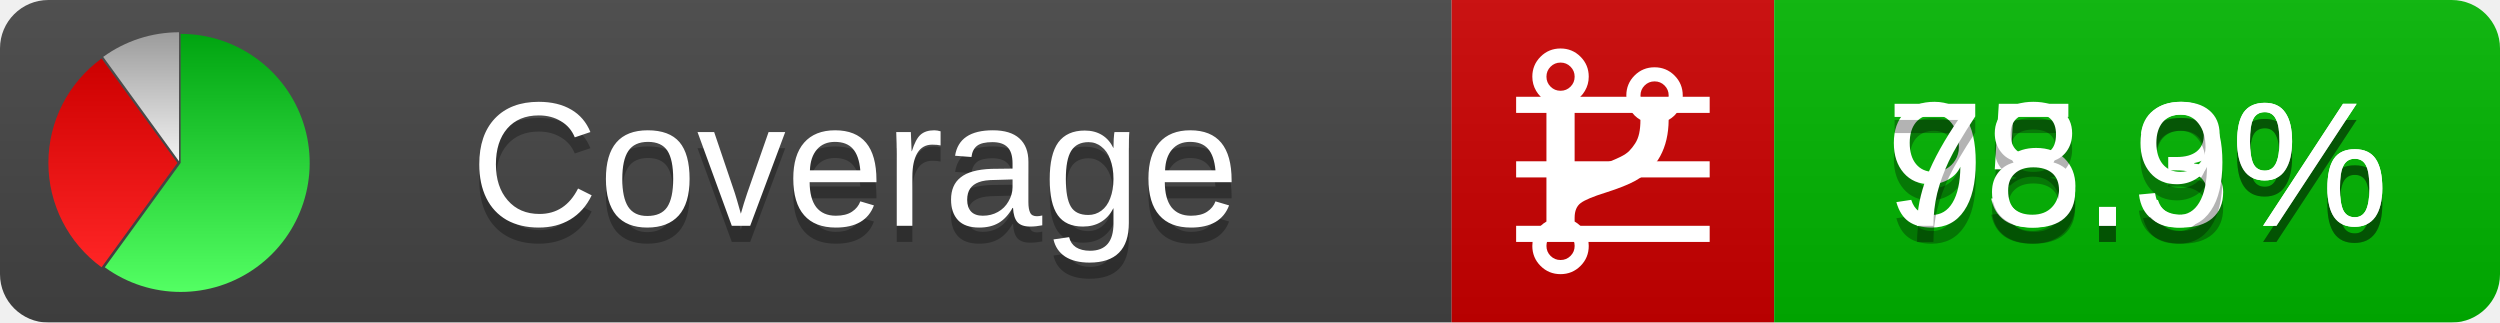
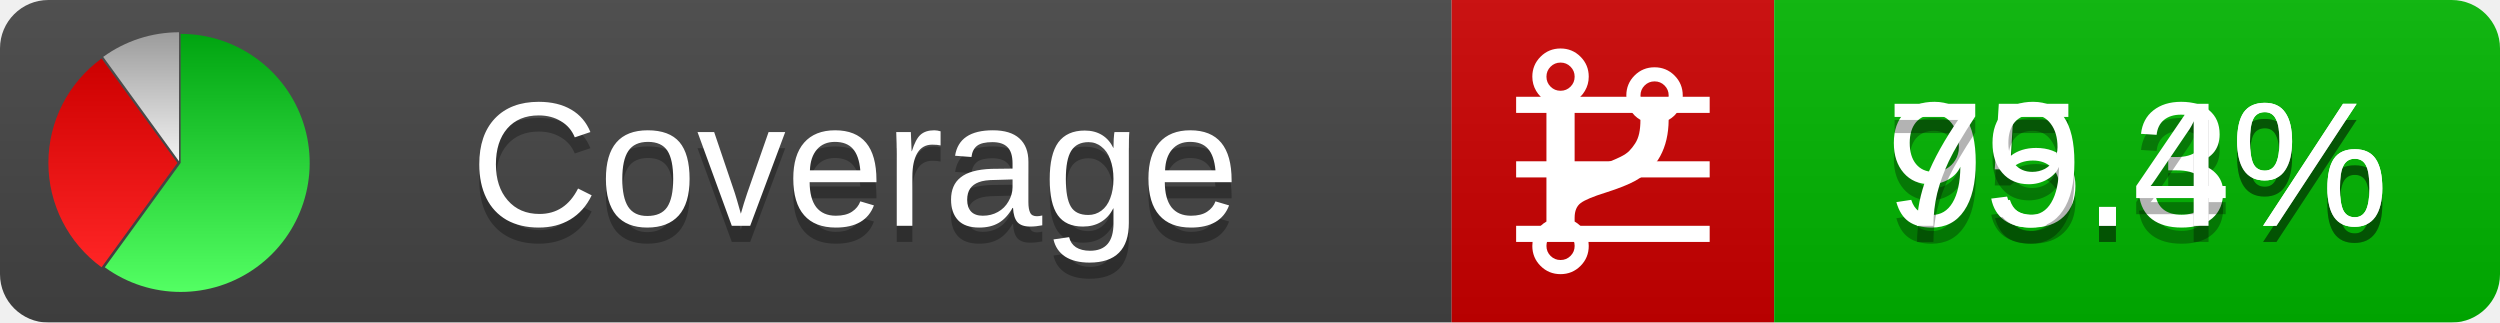
<svg xmlns="http://www.w3.org/2000/svg" xmlns:xlink="http://www.w3.org/1999/xlink" width="155" height="20">
  <style type="text/css">
          
            @keyframes fadeout {
              0 % { visibility: visible; opacity: 1; }
              40% { visibility: visible; opacity: 1; }
              50% { visibility: hidden; opacity: 0; }
              90% { visibility: hidden; opacity: 0; }
              100% { visibility: visible; opacity: 1; }
            }
            @keyframes fadein {
              0% { visibility: hidden; opacity: 0; }
              40% { visibility: hidden; opacity: 0; }
              50% { visibility: visible; opacity: 1; }
              90% { visibility: visible; opacity: 1; }
              100% { visibility: hidden; opacity: 0; }
            }
            .linecoverage {
                animation-duration: 10s;
                animation-name: fadeout;
                animation-iteration-count: infinite;
            }
            .branchcoverage {
                animation-duration: 10s;
                animation-name: fadein;
                animation-iteration-count: infinite;
            }
          
    </style>
  <defs>
    <linearGradient id="gradient" x2="0" y2="100%">
      <stop offset="0" stop-color="#bbb" stop-opacity=".1" />
      <stop offset="1" stop-opacity=".1" />
    </linearGradient>
    <linearGradient id="green" x2="0" y2="100%">
      <stop offset="0" stop-color="#00A410" />
      <stop offset="1" stop-color="#53FF63" />
    </linearGradient>
    <linearGradient id="red" x2="0" y2="100%">
      <stop offset="0" stop-color="#C00" />
      <stop offset="1" stop-color="#FF2525" />
    </linearGradient>
    <linearGradient id="gray" x2="0" y2="100%">
      <stop offset="0" stop-color="#9B9B9B" />
      <stop offset="1" stop-color="#F3F3F3" />
    </linearGradient>
    <mask id="mask">
      <rect width="155" height="20" rx="3" fill="#fff" />
    </mask>
    <g id="icon">
      <path style="fill:url(#green);" d="M205,202.5 l0,-200 a200,200 0 1,1 -117.558,361.803 z" />
      <path style="fill:url(#red);" d="M200,202.5 l-117.558,161.803 a200,200 0 0,1 0,-323.607 z" />
      <path style="fill:url(#gray);" d="M202.5,200 l-117.558,-161.803 a200,200 0 0,1 117.558,-38.196 z" />
    </g>
  </defs>
  <g mask="url(#mask)">
    <rect x="0" y="0" width="90" height="20" fill="#444" />
    <rect x="90" y="0" width="20" height="20" fill="#c00" />
    <rect x="110" y="0" width="45" height="20" fill="#00B600" />
    <rect x="0" y="0" width="155" height="20" fill="url(#gradient)" />
  </g>
  <g>
    <path class="linecoverage" stroke="#fff" d="M94 6.5 h12 M94 10.5 h12 M94 14.5 h12" />
    <path class="branchcoverage" fill="#fff" d="m 97.628,15.247 q 0,-0.364 -0.255,-0.619 -0.255,-0.255 -0.619,-0.255 -0.364,0 -0.619,0.255 -0.255,0.255 -0.255,0.619 0,0.364 0.255,0.619 0.255,0.255 0.619,0.255 0.364,0 0.619,-0.255 0.255,-0.255 0.255,-0.619 z m 0,-10.493 q 0,-0.364 -0.255,-0.619 -0.255,-0.255 -0.619,-0.255 -0.364,0 -0.619,0.255 -0.255,0.255 -0.255,0.619 0,0.364 0.255,0.619 0.255,0.255 0.619,0.255 0.364,0 0.619,-0.255 0.255,-0.255 0.255,-0.619 z m 5.83,1.166 q 0,-0.364 -0.255,-0.619 -0.255,-0.255 -0.619,-0.255 -0.364,0 -0.619,0.255 -0.255,0.255 -0.255,0.619 0,0.364 0.255,0.619 0.255,0.255 0.619,0.255 0.364,0 0.619,-0.255 0.255,-0.255 0.255,-0.619 z m 0.874,0 q 0,0.474 -0.237,0.879 -0.237,0.405 -0.638,0.633 -0.018,2.614 -2.059,3.771 -0.619,0.346 -1.849,0.738 -1.166,0.364 -1.544,0.647 -0.378,0.282 -0.378,0.911 l 0,0.237 q 0.401,0.228 0.638,0.633 0.237,0.405 0.237,0.879 0,0.729 -0.51,1.239 -0.51,0.51 -1.239,0.51 -0.729,0 -1.239,-0.51 -0.51,-0.51 -0.51,-1.239 0,-0.474 0.237,-0.879 0.237,-0.405 0.638,-0.633 l 0,-7.469 q -0.401,-0.228 -0.638,-0.633 -0.237,-0.405 -0.237,-0.879 0,-0.729 0.51,-1.239 0.51,-0.51 1.239,-0.51 0.729,0 1.239,0.51 0.51,0.51 0.51,1.239 0,0.474 -0.237,0.879 -0.237,0.405 -0.638,0.633 l 0,4.527 q 0.492,-0.237 1.403,-0.519 0.501,-0.155 0.797,-0.269 0.296,-0.114 0.642,-0.282 0.346,-0.169 0.537,-0.36 0.191,-0.191 0.369,-0.465 0.178,-0.273 0.255,-0.633 0.077,-0.36 0.077,-0.833 -0.401,-0.228 -0.638,-0.633 -0.237,-0.405 -0.237,-0.879 0,-0.729 0.51,-1.239 0.51,-0.51 1.239,-0.51 0.729,0 1.239,0.51 0.51,0.51 0.51,1.239 z" />
  </g>
  <g fill="#fff" text-anchor="middle" font-family="Verdana,Arial,Geneva,sans-serif" font-size="11">
    <a xlink:href="https://github.com/danielpalme/ReportGenerator" target="_top">
      <use xlink:href="#icon" transform="translate(3,2) scale(.04)" />
    </a>
    <text x="53" y="15" fill="#010101" fill-opacity=".3">Coverage</text>
    <text x="53" y="14" fill="#fff">Coverage</text>
    <text class="linecoverage" x="132.5" y="15" fill="#010101" fill-opacity=".3">95.3%</text>
    <text class="linecoverage" x="132.5" y="14">95.3%</text>
-     <text class="branchcoverage" x="132.5" y="15" fill="#010101" fill-opacity=".3">78.9%</text>
-     <text class="branchcoverage" x="132.5" y="14">78.9%</text>
+     <text class="branchcoverage" x="132.5" y="15" fill="#010101" fill-opacity=".3">79.4%</text>
+     <text class="branchcoverage" x="132.5" y="14">79.4%</text>
  </g>
  <g>
    <rect class="linecoverage" x="90" y="0" width="65" height="20" fill-opacity="0" />
    <rect class="branchcoverage" x="90" y="0" width="65" height="20" fill-opacity="0" />
  </g>
</svg>
